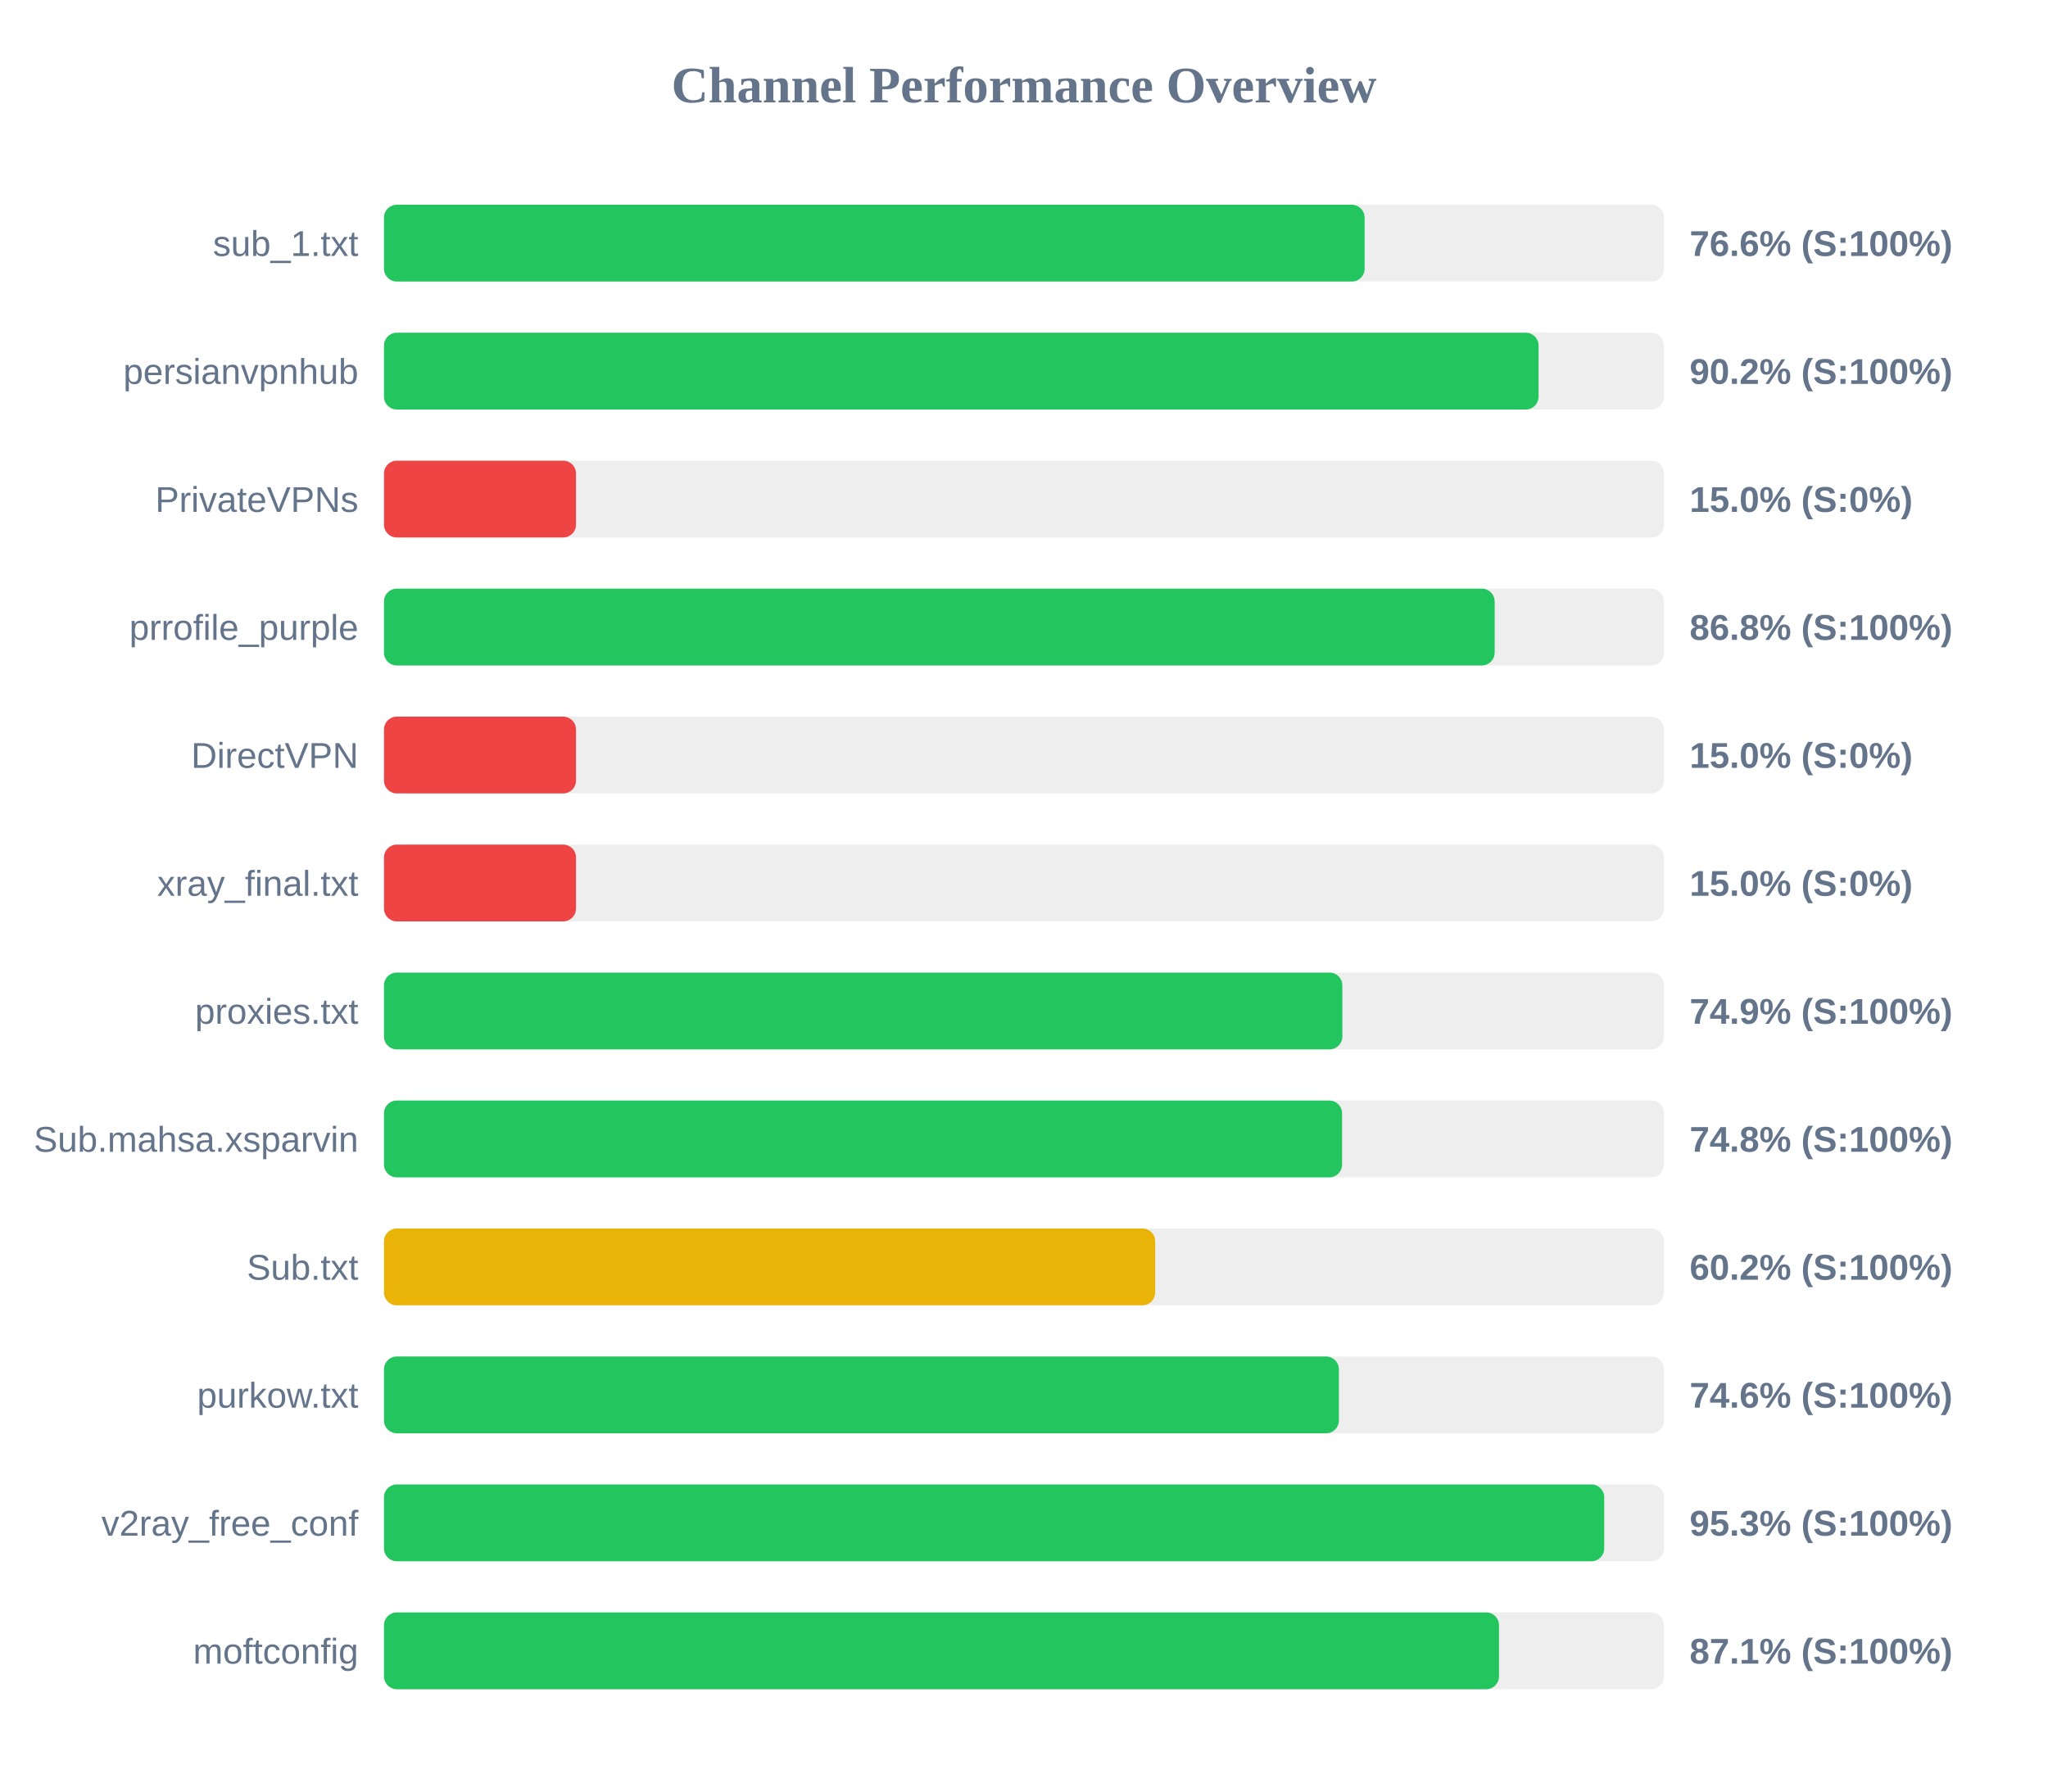
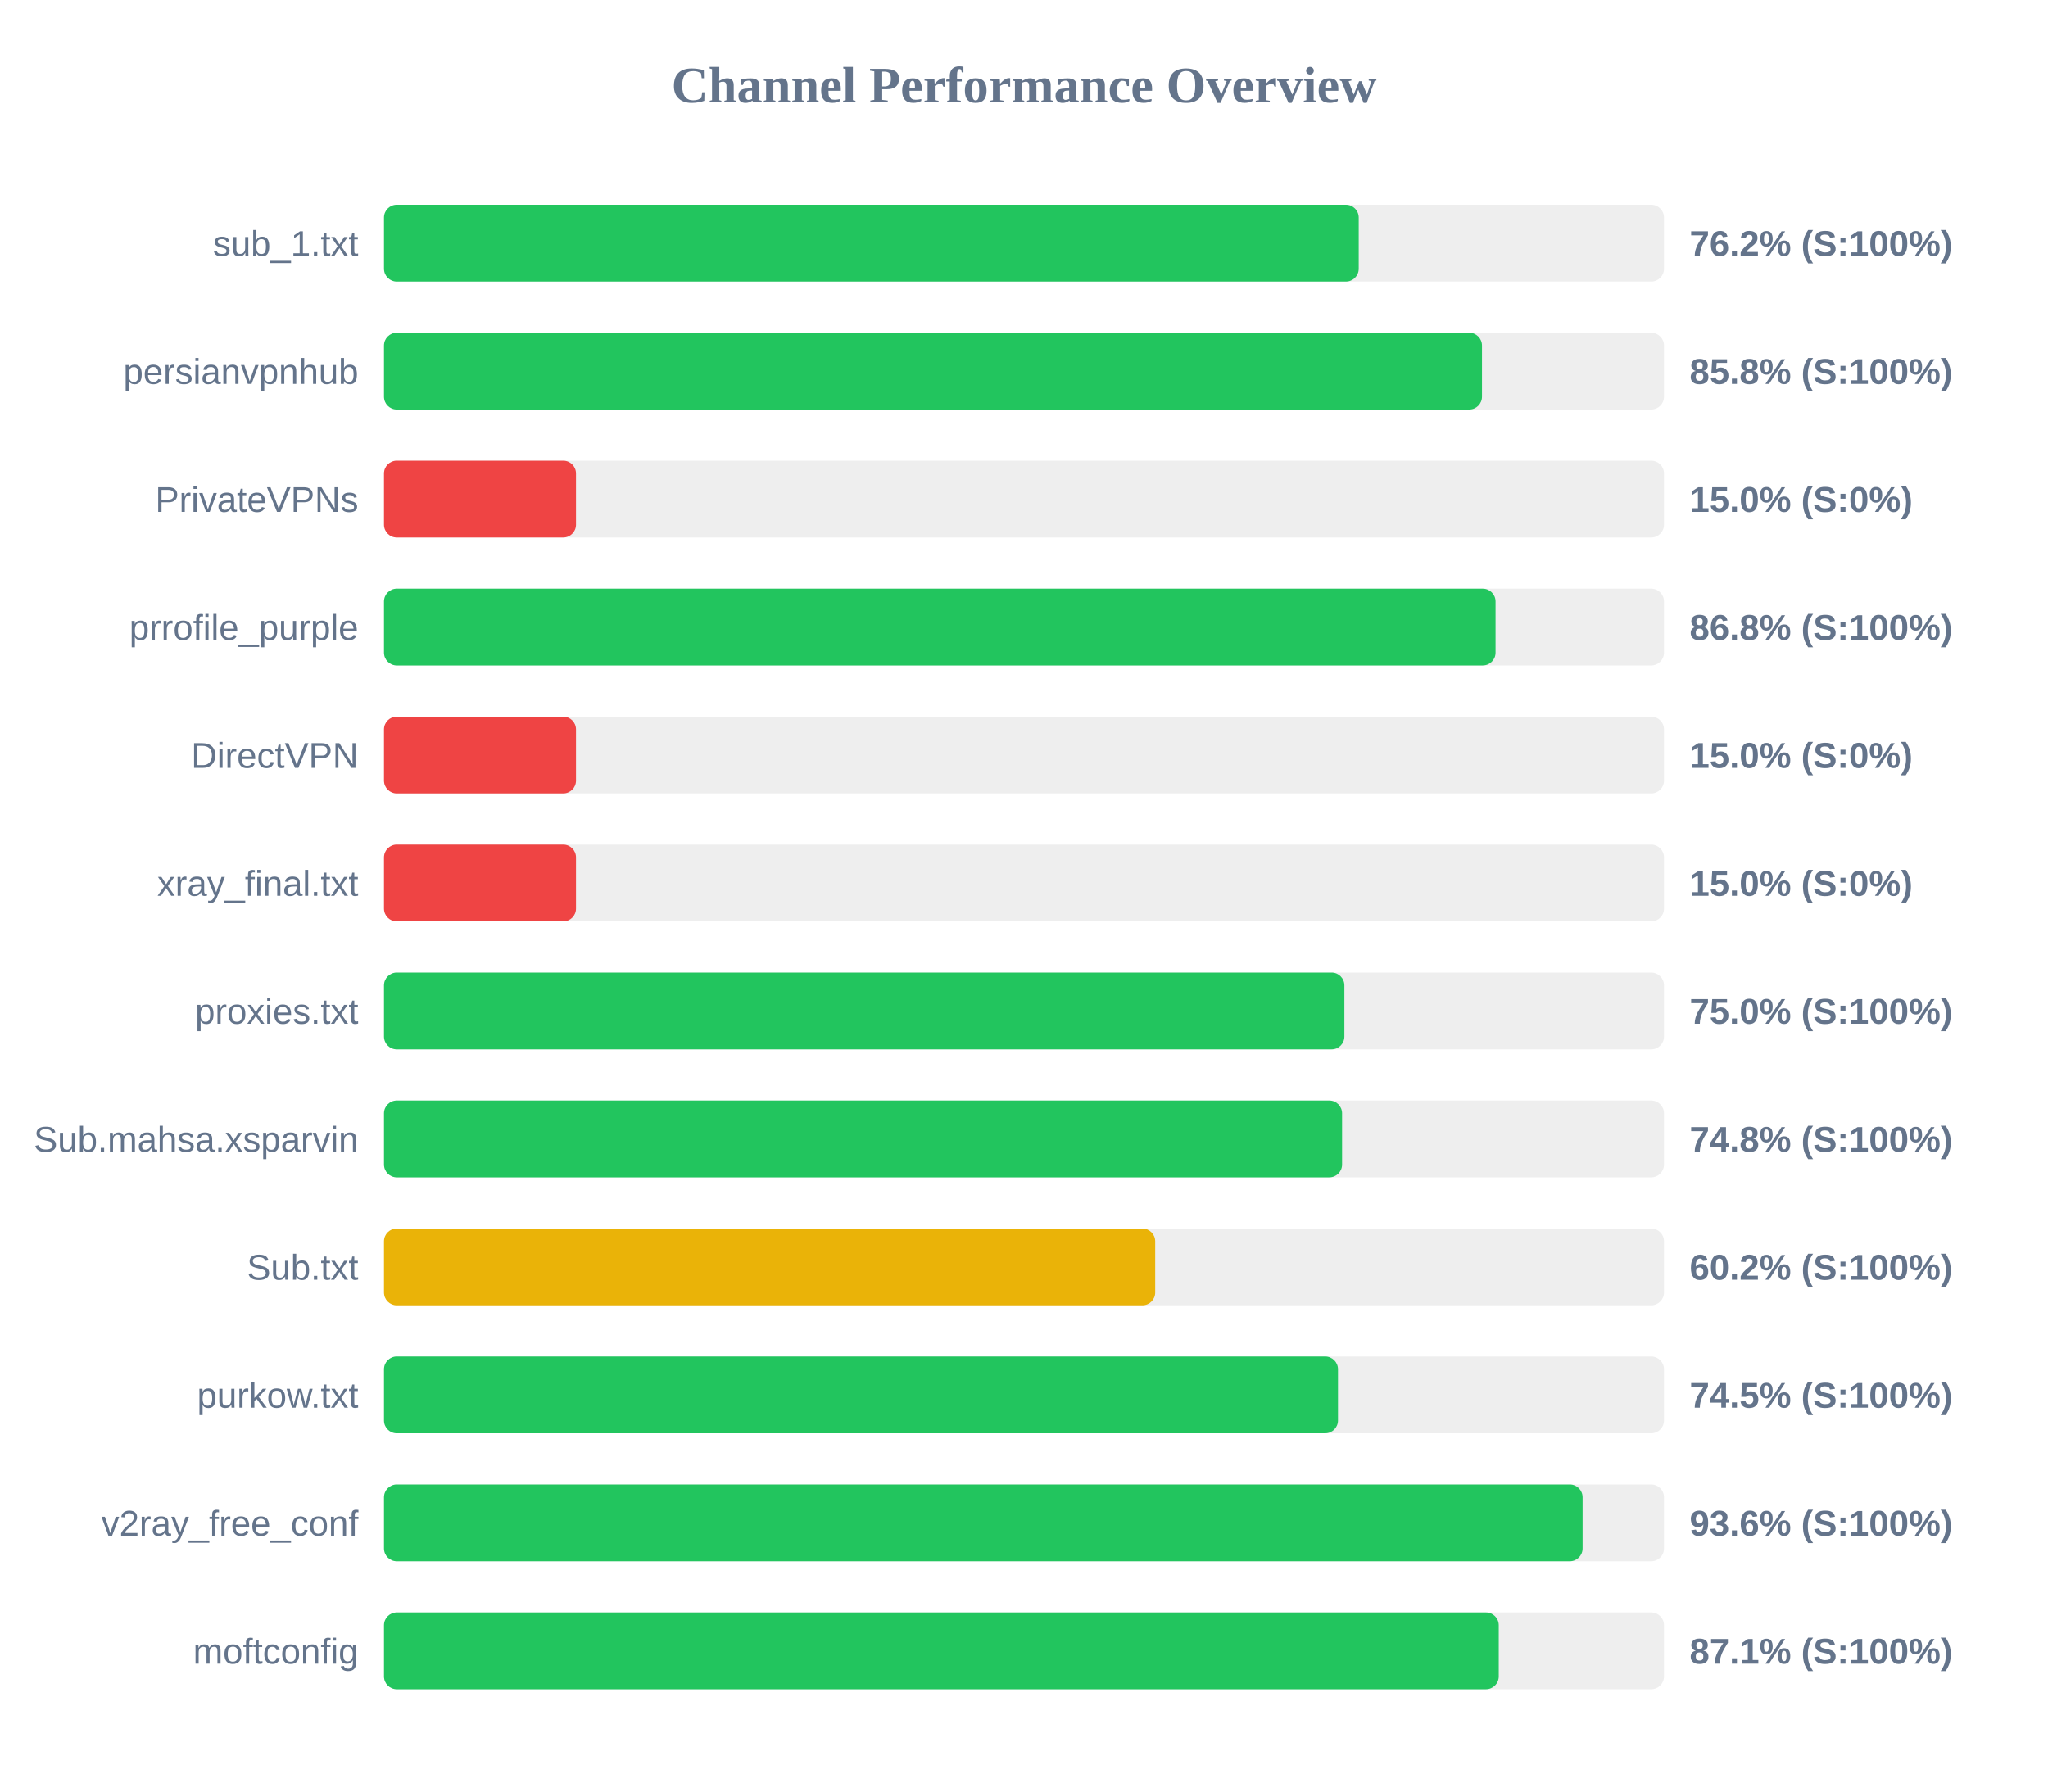
<svg xmlns="http://www.w3.org/2000/svg" width="800" height="700" version="1.1">
  <style>
        .row { font: 14px Arial; fill: #64748b; }
        .score { font: bold 14px Arial; fill: #64748b; }
    </style>
  <text x="400" y="40" text-anchor="middle" font-size="20px" font-weight="bold" fill="#64748b">Channel Performance Overview</text>
  <rect x="150" y="80" width="500" height="30" fill="#eee" rx="5" />
-   <rect x="150" y="80" width="383.05" height="30" fill="#22c55e" rx="5" />
+   <rect x="150" y="80" width="380.75" height="30" fill="#22c55e" rx="5" />
  <text x="140" y="100" text-anchor="end" class="row">sub_1.txt</text>
-   <text x="660" y="100" text-anchor="start" class="score">76.6% (S:100%)</text>
+   <text x="660" y="100" text-anchor="start" class="score">76.2% (S:100%)</text>
  <rect x="150" y="130" width="500" height="30" fill="#eee" rx="5" />
-   <rect x="150" y="130" width="451.0" height="30" fill="#22c55e" rx="5" />
+   <rect x="150" y="130" width="428.9" height="30" fill="#22c55e" rx="5" />
  <text x="140" y="150" text-anchor="end" class="row">persianvpnhub</text>
-   <text x="660" y="150" text-anchor="start" class="score">90.2% (S:100%)</text>
+   <text x="660" y="150" text-anchor="start" class="score">85.8% (S:100%)</text>
  <rect x="150" y="180" width="500" height="30" fill="#eee" rx="5" />
  <rect x="150" y="180" width="75.0" height="30" fill="#ef4444" rx="5" />
  <text x="140" y="200" text-anchor="end" class="row">PrivateVPNs</text>
  <text x="660" y="200" text-anchor="start" class="score">15.0% (S:0%)</text>
  <rect x="150" y="230" width="500" height="30" fill="#eee" rx="5" />
-   <rect x="150" y="230" width="433.85" height="30" fill="#22c55e" rx="5" />
+   <rect x="150" y="230" width="434.2" height="30" fill="#22c55e" rx="5" />
  <text x="140" y="250" text-anchor="end" class="row">prrofile_purple</text>
  <text x="660" y="250" text-anchor="start" class="score">86.8% (S:100%)</text>
  <rect x="150" y="280" width="500" height="30" fill="#eee" rx="5" />
  <rect x="150" y="280" width="75.0" height="30" fill="#ef4444" rx="5" />
  <text x="140" y="300" text-anchor="end" class="row">DirectVPN</text>
  <text x="660" y="300" text-anchor="start" class="score">15.0% (S:0%)</text>
  <rect x="150" y="330" width="500" height="30" fill="#eee" rx="5" />
  <rect x="150" y="330" width="75.0" height="30" fill="#ef4444" rx="5" />
  <text x="140" y="350" text-anchor="end" class="row">xray_final.txt</text>
  <text x="660" y="350" text-anchor="start" class="score">15.0% (S:0%)</text>
  <rect x="150" y="380" width="500" height="30" fill="#eee" rx="5" />
-   <rect x="150" y="380" width="374.35" height="30" fill="#22c55e" rx="5" />
+   <rect x="150" y="380" width="375.15" height="30" fill="#22c55e" rx="5" />
  <text x="140" y="400" text-anchor="end" class="row">proxies.txt</text>
-   <text x="660" y="400" text-anchor="start" class="score">74.9% (S:100%)</text>
+   <text x="660" y="400" text-anchor="start" class="score">75.0% (S:100%)</text>
  <rect x="150" y="430" width="500" height="30" fill="#eee" rx="5" />
  <rect x="150" y="430" width="374.25" height="30" fill="#22c55e" rx="5" />
  <text x="140" y="450" text-anchor="end" class="row">Sub.mahsa.xsparvin</text>
  <text x="660" y="450" text-anchor="start" class="score">74.8% (S:100%)</text>
  <rect x="150" y="480" width="500" height="30" fill="#eee" rx="5" />
  <rect x="150" y="480" width="301.25" height="30" fill="#eab308" rx="5" />
  <text x="140" y="500" text-anchor="end" class="row">Sub.txt</text>
  <text x="660" y="500" text-anchor="start" class="score">60.2% (S:100%)</text>
  <rect x="150" y="530" width="500" height="30" fill="#eee" rx="5" />
-   <rect x="150" y="530" width="373.0" height="30" fill="#22c55e" rx="5" />
+   <rect x="150" y="530" width="372.65" height="30" fill="#22c55e" rx="5" />
  <text x="140" y="550" text-anchor="end" class="row">purkow.txt</text>
-   <text x="660" y="550" text-anchor="start" class="score">74.6% (S:100%)</text>
+   <text x="660" y="550" text-anchor="start" class="score">74.5% (S:100%)</text>
  <rect x="150" y="580" width="500" height="30" fill="#eee" rx="5" />
-   <rect x="150" y="580" width="476.65" height="30" fill="#22c55e" rx="5" />
+   <rect x="150" y="580" width="468.2" height="30" fill="#22c55e" rx="5" />
  <text x="140" y="600" text-anchor="end" class="row">v2ray_free_conf</text>
-   <text x="660" y="600" text-anchor="start" class="score">95.3% (S:100%)</text>
+   <text x="660" y="600" text-anchor="start" class="score">93.6% (S:100%)</text>
  <rect x="150" y="630" width="500" height="30" fill="#eee" rx="5" />
-   <rect x="150" y="630" width="435.55" height="30" fill="#22c55e" rx="5" />
+   <rect x="150" y="630" width="435.45" height="30" fill="#22c55e" rx="5" />
  <text x="140" y="650" text-anchor="end" class="row">moftconfig</text>
  <text x="660" y="650" text-anchor="start" class="score">87.1% (S:100%)</text>
</svg>
